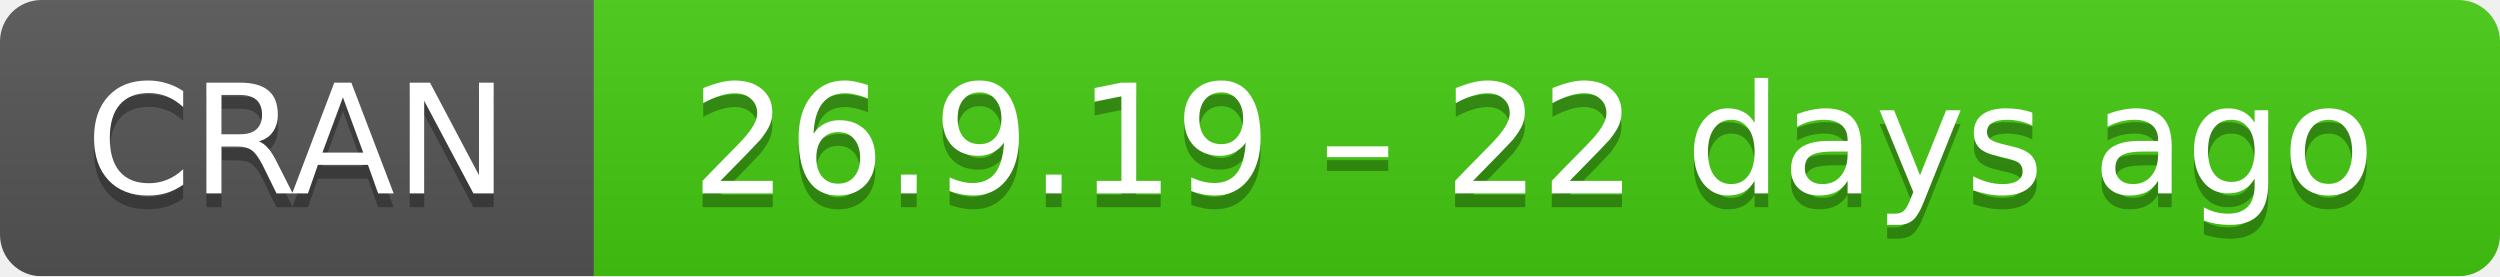
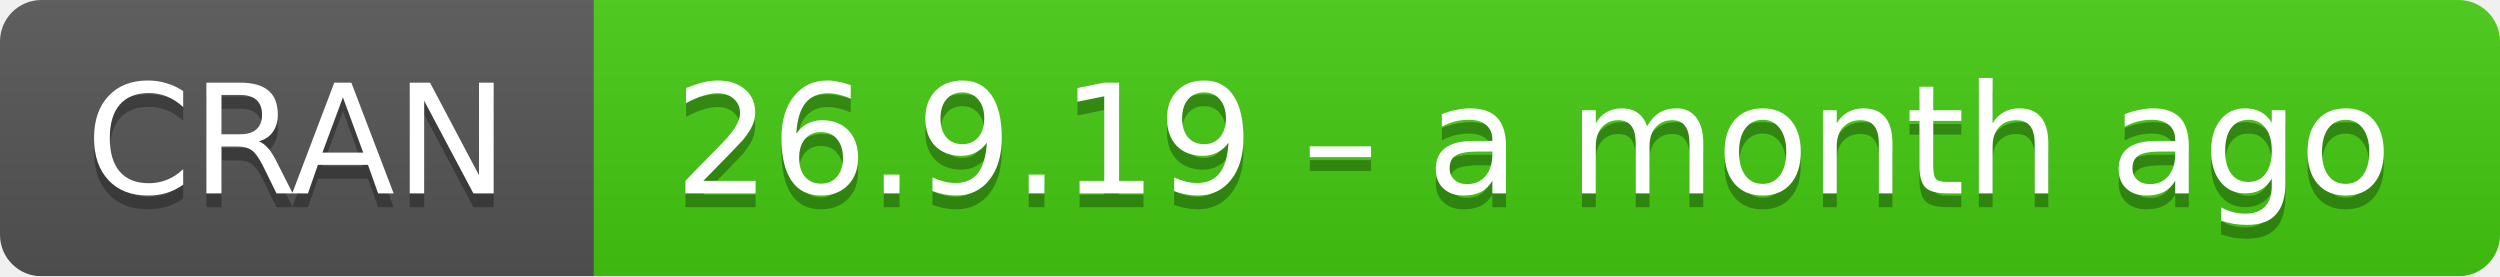
- <svg xmlns="http://www.w3.org/2000/svg" width="181" height="20" aria-label="CRAN 26.9.19 – 22 days ago">
+ <svg xmlns="http://www.w3.org/2000/svg" width="181" height="20" aria-label="CRAN 26.9.19 – a month ago">
  <linearGradient id="b" x2="0" y2="100%">
    <stop offset="0" stop-color="#bbb" stop-opacity=".1" />
    <stop offset="1" stop-opacity=".1" />
  </linearGradient>
  <mask id="a">
    <rect width="181" height="20" rx="3" fill="#fff" />
  </mask>
  <g mask="url(#a)">
    <path fill="#555" d="M0 0h43v20H0z" />
    <path fill="#4c1" d="M43 0h159v20H43z" />
    <path fill="url(#b)" d="M0 0h181v20H0z" />
  </g>
  <g fill="#fff" text-anchor="middle" font-family="DejaVu Sans,Verdana,Geneva,sans-serif" font-size="11">
    <text x="21.5" y="15" fill="#010101" fill-opacity=".3">
      CRAN
    </text>
    <text x="21.5" y="14">
      CRAN
    </text>
    <text x="111" y="15" fill="#010101" fill-opacity=".3">
-       26.9.19 – 22 days ago
+       26.9.19 – a month ago
    </text>
    <text x="111" y="14">
-       26.9.19 – 22 days ago
+       26.9.19 – a month ago
    </text>
  </g>
</svg>
